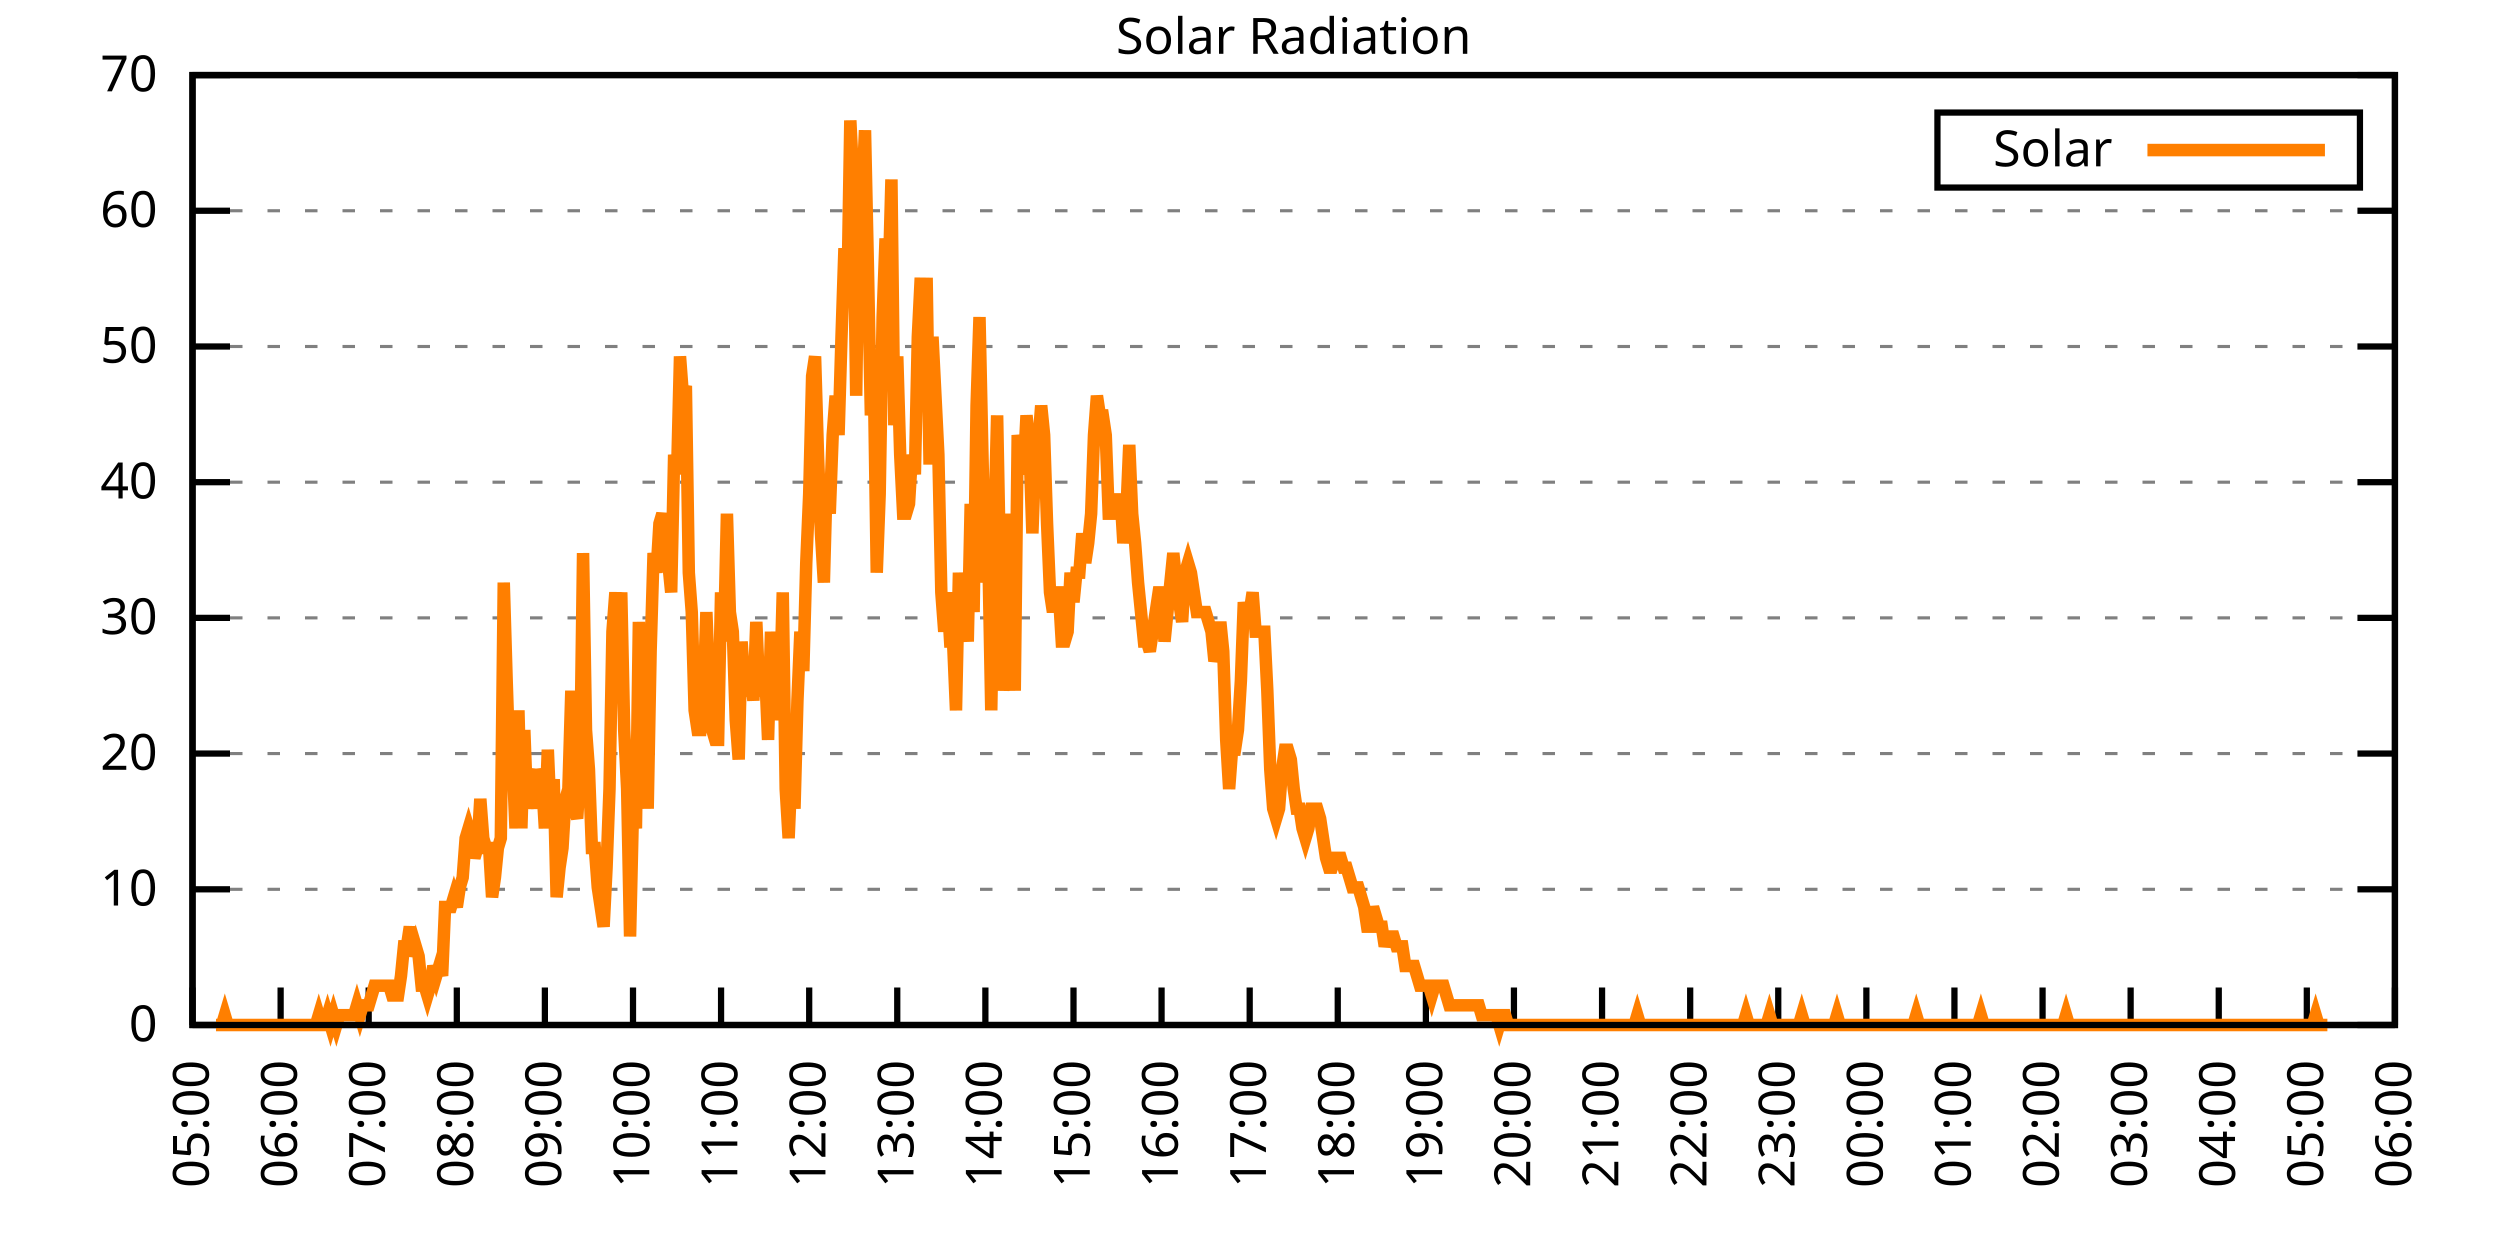
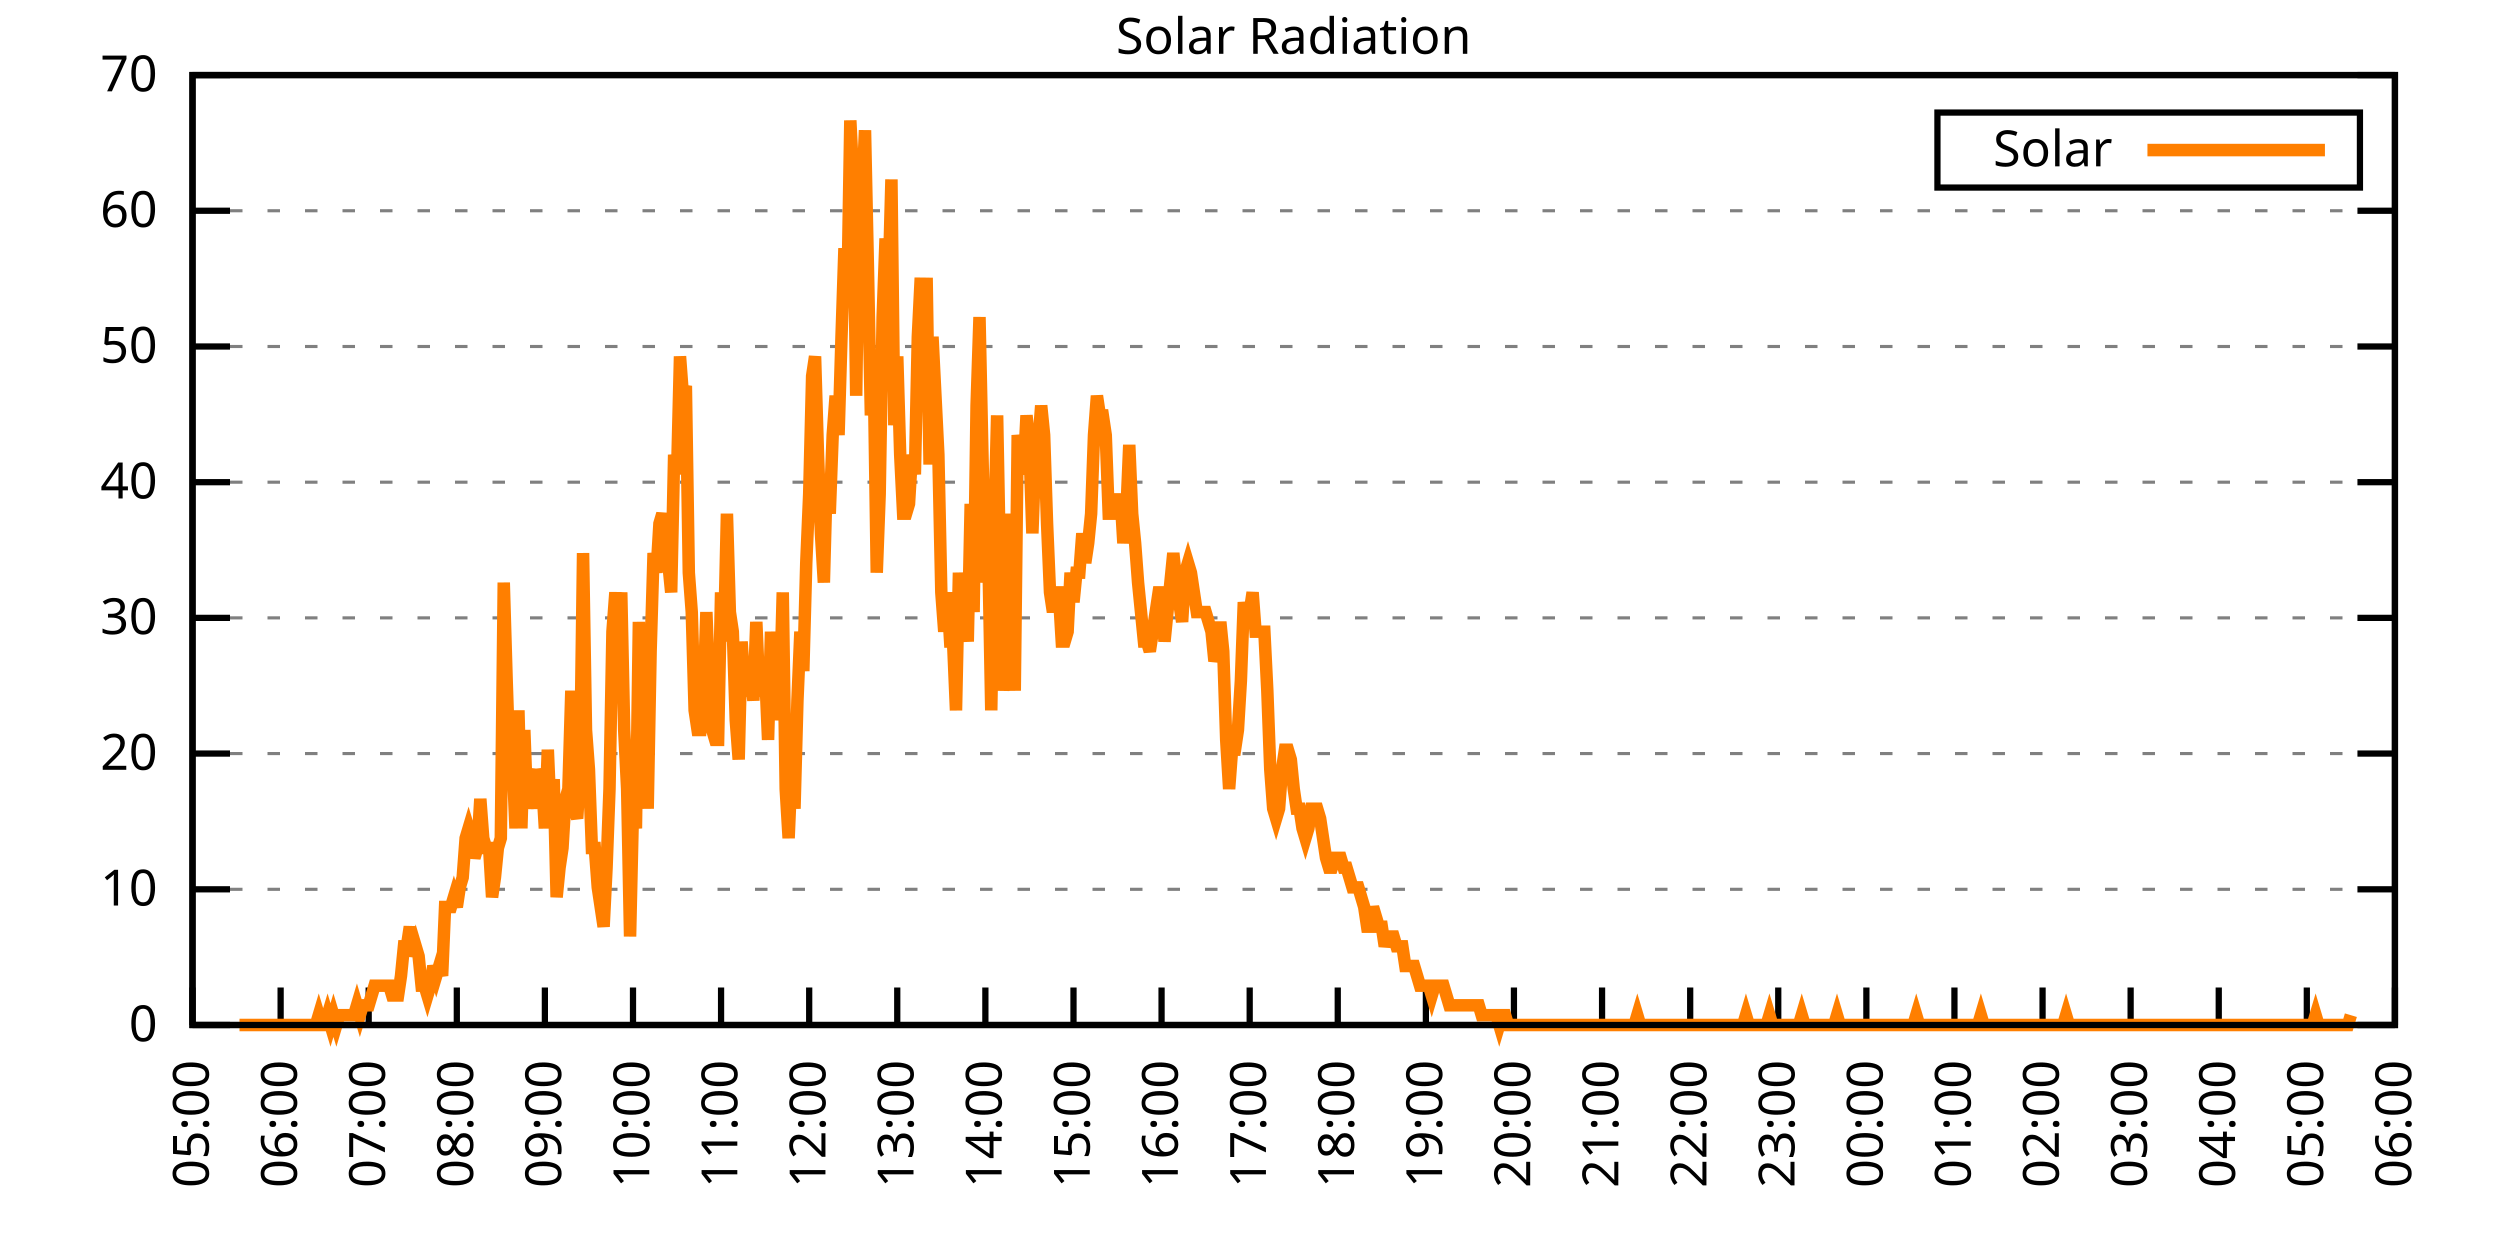
<svg xmlns="http://www.w3.org/2000/svg" xmlns:xlink="http://www.w3.org/1999/xlink" width="400" height="200" viewBox="0 0 400 200">
  <g id="gnuplot_canvas">
    <rect x="0" y="0" width="400" height="200" fill="none" />
    <defs>
      <circle id="gpDot" r="0.5" stroke-width="0.5" stroke="currentColor" />
      <path id="gpPt0" stroke-width="0.333" stroke="currentColor" d="M-1,0 h2 M0,-1 v2" />
      <path id="gpPt1" stroke-width="0.333" stroke="currentColor" d="M-1,-1 L1,1 M1,-1 L-1,1" />
      <path id="gpPt2" stroke-width="0.333" stroke="currentColor" d="M-1,0 L1,0 M0,-1 L0,1 M-1,-1 L1,1 M-1,1 L1,-1" />
      <rect id="gpPt3" stroke-width="0.333" stroke="currentColor" x="-1" y="-1" width="2" height="2" />
      <rect id="gpPt4" stroke-width="0.333" stroke="currentColor" fill="currentColor" x="-1" y="-1" width="2" height="2" />
      <circle id="gpPt5" stroke-width="0.333" stroke="currentColor" cx="0" cy="0" r="1" />
      <use xlink:href="#gpPt5" id="gpPt6" fill="currentColor" stroke="none" />
      <path id="gpPt7" stroke-width="0.333" stroke="currentColor" d="M0,-1.33 L-1.33,0.67 L1.33,0.67 z" />
      <use xlink:href="#gpPt7" id="gpPt8" fill="currentColor" stroke="none" />
      <use xlink:href="#gpPt7" id="gpPt9" stroke="currentColor" transform="rotate(180)" />
      <use xlink:href="#gpPt9" id="gpPt10" fill="currentColor" stroke="none" />
      <use xlink:href="#gpPt3" id="gpPt11" stroke="currentColor" transform="rotate(45)" />
      <use xlink:href="#gpPt11" id="gpPt12" fill="currentColor" stroke="none" />
      <path id="gpPt13" stroke-width="0.333" stroke="currentColor" d="M0,1.330 L1.265,0.411 L0.782,-1.067 L-0.782,-1.076 L-1.265,0.411 z" />
      <use xlink:href="#gpPt13" id="gpPt14" fill="currentColor" stroke="none" />
      <filter id="textbox" filterUnits="objectBoundingBox" x="0" y="0" height="1" width="1">
        <feFlood flood-color="white" flood-opacity="1" result="bgnd" />
        <feComposite in="SourceGraphic" in2="bgnd" operator="atop" />
      </filter>
      <filter id="greybox" filterUnits="objectBoundingBox" x="0" y="0" height="1" width="1">
        <feFlood flood-color="lightgrey" flood-opacity="1" result="grey" />
        <feComposite in="SourceGraphic" in2="grey" operator="atop" />
      </filter>
    </defs>
    <g fill="none" color="white" stroke="currentColor" stroke-width="1.00" stroke-linecap="butt" stroke-linejoin="miter">
</g>
    <g fill="none" color="black" stroke="currentColor" stroke-width="1.00" stroke-linecap="butt" stroke-linejoin="miter">
      <g stroke="none" shape-rendering="crispEdges">
        <polygon fill="rgb(255, 255, 255)" points="30.80,164.00 383.18,164.00 383.18,12.02 30.80,12.02 " />
      </g>
    </g>
    <g fill="none" color="black" stroke="currentColor" stroke-width="1.00" stroke-linecap="butt" stroke-linejoin="miter">
</g>
    <g fill="none" color="black" stroke="black" stroke-width="0.50" stroke-linecap="butt" stroke-linejoin="miter">
</g>
    <g fill="none" color="gray" stroke="currentColor" stroke-width="0.50" stroke-linecap="butt" stroke-linejoin="miter">
      <path stroke="gray" stroke-dasharray="2,4" class="gridline" d="M30.80,164.00 L383.19,164.00  " />
    </g>
    <g fill="none" color="gray" stroke="gray" stroke-width="1.00" stroke-linecap="butt" stroke-linejoin="miter">
</g>
    <g fill="none" color="black" stroke="currentColor" stroke-width="1.00" stroke-linecap="butt" stroke-linejoin="miter">
      <path stroke="black" d="M30.80,164.00 L36.80,164.00 M383.19,164.00 L377.19,164.00  " />
      <g transform="translate(25.20,166.60)" stroke="none" fill="black" font-family="Sans" font-size="8.00" text-anchor="end">
        <text>
          <tspan font-family="Sans"> 0</tspan>
        </text>
      </g>
    </g>
    <g fill="none" color="black" stroke="currentColor" stroke-width="1.00" stroke-linecap="butt" stroke-linejoin="miter">
</g>
    <g fill="none" color="black" stroke="black" stroke-width="0.50" stroke-linecap="butt" stroke-linejoin="miter">
</g>
    <g fill="none" color="gray" stroke="currentColor" stroke-width="0.50" stroke-linecap="butt" stroke-linejoin="miter">
      <path stroke="gray" stroke-dasharray="2,4" class="gridline" d="M30.80,142.29 L383.19,142.29  " />
    </g>
    <g fill="none" color="gray" stroke="gray" stroke-width="1.00" stroke-linecap="butt" stroke-linejoin="miter">
</g>
    <g fill="none" color="black" stroke="currentColor" stroke-width="1.00" stroke-linecap="butt" stroke-linejoin="miter">
      <path stroke="black" d="M30.80,142.29 L36.80,142.29 M383.19,142.29 L377.19,142.29  " />
      <g transform="translate(25.20,144.89)" stroke="none" fill="black" font-family="Sans" font-size="8.00" text-anchor="end">
        <text>
          <tspan font-family="Sans"> 10</tspan>
        </text>
      </g>
    </g>
    <g fill="none" color="black" stroke="currentColor" stroke-width="1.00" stroke-linecap="butt" stroke-linejoin="miter">
</g>
    <g fill="none" color="black" stroke="black" stroke-width="0.50" stroke-linecap="butt" stroke-linejoin="miter">
</g>
    <g fill="none" color="gray" stroke="currentColor" stroke-width="0.50" stroke-linecap="butt" stroke-linejoin="miter">
      <path stroke="gray" stroke-dasharray="2,4" class="gridline" d="M30.80,120.57 L383.19,120.57  " />
    </g>
    <g fill="none" color="gray" stroke="gray" stroke-width="1.00" stroke-linecap="butt" stroke-linejoin="miter">
</g>
    <g fill="none" color="black" stroke="currentColor" stroke-width="1.00" stroke-linecap="butt" stroke-linejoin="miter">
      <path stroke="black" d="M30.80,120.57 L36.80,120.57 M383.19,120.57 L377.19,120.57  " />
      <g transform="translate(25.20,123.17)" stroke="none" fill="black" font-family="Sans" font-size="8.00" text-anchor="end">
        <text>
          <tspan font-family="Sans"> 20</tspan>
        </text>
      </g>
    </g>
    <g fill="none" color="black" stroke="currentColor" stroke-width="1.00" stroke-linecap="butt" stroke-linejoin="miter">
</g>
    <g fill="none" color="black" stroke="black" stroke-width="0.50" stroke-linecap="butt" stroke-linejoin="miter">
</g>
    <g fill="none" color="gray" stroke="currentColor" stroke-width="0.50" stroke-linecap="butt" stroke-linejoin="miter">
      <path stroke="gray" stroke-dasharray="2,4" class="gridline" d="M30.80,98.86 L383.19,98.86  " />
    </g>
    <g fill="none" color="gray" stroke="gray" stroke-width="1.00" stroke-linecap="butt" stroke-linejoin="miter">
</g>
    <g fill="none" color="black" stroke="currentColor" stroke-width="1.00" stroke-linecap="butt" stroke-linejoin="miter">
      <path stroke="black" d="M30.80,98.86 L36.80,98.86 M383.19,98.86 L377.19,98.86  " />
      <g transform="translate(25.20,101.46)" stroke="none" fill="black" font-family="Sans" font-size="8.00" text-anchor="end">
        <text>
          <tspan font-family="Sans"> 30</tspan>
        </text>
      </g>
    </g>
    <g fill="none" color="black" stroke="currentColor" stroke-width="1.00" stroke-linecap="butt" stroke-linejoin="miter">
</g>
    <g fill="none" color="black" stroke="black" stroke-width="0.50" stroke-linecap="butt" stroke-linejoin="miter">
</g>
    <g fill="none" color="gray" stroke="currentColor" stroke-width="0.50" stroke-linecap="butt" stroke-linejoin="miter">
      <path stroke="gray" stroke-dasharray="2,4" class="gridline" d="M30.80,77.15 L383.19,77.15  " />
    </g>
    <g fill="none" color="gray" stroke="gray" stroke-width="1.00" stroke-linecap="butt" stroke-linejoin="miter">
</g>
    <g fill="none" color="black" stroke="currentColor" stroke-width="1.00" stroke-linecap="butt" stroke-linejoin="miter">
      <path stroke="black" d="M30.80,77.15 L36.80,77.15 M383.19,77.15 L377.19,77.15  " />
      <g transform="translate(25.20,79.75)" stroke="none" fill="black" font-family="Sans" font-size="8.00" text-anchor="end">
        <text>
          <tspan font-family="Sans"> 40</tspan>
        </text>
      </g>
    </g>
    <g fill="none" color="black" stroke="currentColor" stroke-width="1.00" stroke-linecap="butt" stroke-linejoin="miter">
</g>
    <g fill="none" color="black" stroke="black" stroke-width="0.50" stroke-linecap="butt" stroke-linejoin="miter">
</g>
    <g fill="none" color="gray" stroke="currentColor" stroke-width="0.50" stroke-linecap="butt" stroke-linejoin="miter">
      <path stroke="gray" stroke-dasharray="2,4" class="gridline" d="M30.80,55.44 L383.19,55.44  " />
    </g>
    <g fill="none" color="gray" stroke="gray" stroke-width="1.00" stroke-linecap="butt" stroke-linejoin="miter">
</g>
    <g fill="none" color="black" stroke="currentColor" stroke-width="1.00" stroke-linecap="butt" stroke-linejoin="miter">
      <path stroke="black" d="M30.80,55.44 L36.80,55.44 M383.19,55.44 L377.19,55.44  " />
      <g transform="translate(25.20,58.04)" stroke="none" fill="black" font-family="Sans" font-size="8.00" text-anchor="end">
        <text>
          <tspan font-family="Sans"> 50</tspan>
        </text>
      </g>
    </g>
    <g fill="none" color="black" stroke="currentColor" stroke-width="1.00" stroke-linecap="butt" stroke-linejoin="miter">
</g>
    <g fill="none" color="black" stroke="black" stroke-width="0.50" stroke-linecap="butt" stroke-linejoin="miter">
</g>
    <g fill="none" color="gray" stroke="currentColor" stroke-width="0.50" stroke-linecap="butt" stroke-linejoin="miter">
      <path stroke="gray" stroke-dasharray="2,4" class="gridline" d="M30.80,33.72 L383.19,33.72  " />
    </g>
    <g fill="none" color="gray" stroke="gray" stroke-width="1.00" stroke-linecap="butt" stroke-linejoin="miter">
</g>
    <g fill="none" color="black" stroke="currentColor" stroke-width="1.00" stroke-linecap="butt" stroke-linejoin="miter">
      <path stroke="black" d="M30.80,33.72 L36.80,33.72 M383.19,33.72 L377.19,33.72  " />
      <g transform="translate(25.20,36.32)" stroke="none" fill="black" font-family="Sans" font-size="8.00" text-anchor="end">
        <text>
          <tspan font-family="Sans"> 60</tspan>
        </text>
      </g>
    </g>
    <g fill="none" color="black" stroke="currentColor" stroke-width="1.00" stroke-linecap="butt" stroke-linejoin="miter">
</g>
    <g fill="none" color="black" stroke="black" stroke-width="0.50" stroke-linecap="butt" stroke-linejoin="miter">
</g>
    <g fill="none" color="gray" stroke="currentColor" stroke-width="0.50" stroke-linecap="butt" stroke-linejoin="miter">
      <path stroke="gray" stroke-dasharray="2,4" class="gridline" d="M30.80,12.01 L383.19,12.01  " />
    </g>
    <g fill="none" color="gray" stroke="gray" stroke-width="1.00" stroke-linecap="butt" stroke-linejoin="miter">
</g>
    <g fill="none" color="black" stroke="currentColor" stroke-width="1.00" stroke-linecap="butt" stroke-linejoin="miter">
      <path stroke="black" d="M30.80,12.01 L36.80,12.01 M383.19,12.01 L377.19,12.01  " />
      <g transform="translate(25.20,14.61)" stroke="none" fill="black" font-family="Sans" font-size="8.00" text-anchor="end">
        <text>
          <tspan font-family="Sans"> 70</tspan>
        </text>
      </g>
    </g>
    <g fill="none" color="black" stroke="currentColor" stroke-width="1.00" stroke-linecap="butt" stroke-linejoin="miter">
      <path stroke="black" d="M30.80,164.00 L30.80,158.00  " />
      <g transform="translate(33.40,169.60) rotate(270.00)" stroke="none" fill="black" font-family="Sans" font-size="8.00" text-anchor="end">
        <text>
          <tspan font-family="Sans">05:00</tspan>
        </text>
      </g>
    </g>
    <g fill="none" color="black" stroke="currentColor" stroke-width="1.00" stroke-linecap="butt" stroke-linejoin="miter">
      <path stroke="black" d="M44.90,164.00 L44.90,158.00  " />
      <g transform="translate(47.50,169.60) rotate(270.00)" stroke="none" fill="black" font-family="Sans" font-size="8.00" text-anchor="end">
        <text>
          <tspan font-family="Sans">06:00</tspan>
        </text>
      </g>
    </g>
    <g fill="none" color="black" stroke="currentColor" stroke-width="1.00" stroke-linecap="butt" stroke-linejoin="miter">
      <path stroke="black" d="M58.99,164.00 L58.99,158.00  " />
      <g transform="translate(61.59,169.60) rotate(270.00)" stroke="none" fill="black" font-family="Sans" font-size="8.00" text-anchor="end">
        <text>
          <tspan font-family="Sans">07:00</tspan>
        </text>
      </g>
    </g>
    <g fill="none" color="black" stroke="currentColor" stroke-width="1.00" stroke-linecap="butt" stroke-linejoin="miter">
      <path stroke="black" d="M73.09,164.00 L73.09,158.00  " />
      <g transform="translate(75.69,169.60) rotate(270.00)" stroke="none" fill="black" font-family="Sans" font-size="8.00" text-anchor="end">
        <text>
          <tspan font-family="Sans">08:00</tspan>
        </text>
      </g>
    </g>
    <g fill="none" color="black" stroke="currentColor" stroke-width="1.00" stroke-linecap="butt" stroke-linejoin="miter">
      <path stroke="black" d="M87.18,164.00 L87.18,158.00  " />
      <g transform="translate(89.78,169.60) rotate(270.00)" stroke="none" fill="black" font-family="Sans" font-size="8.00" text-anchor="end">
        <text>
          <tspan font-family="Sans">09:00</tspan>
        </text>
      </g>
    </g>
    <g fill="none" color="black" stroke="currentColor" stroke-width="1.00" stroke-linecap="butt" stroke-linejoin="miter">
      <path stroke="black" d="M101.28,164.00 L101.28,158.00  " />
      <g transform="translate(103.88,169.60) rotate(270.00)" stroke="none" fill="black" font-family="Sans" font-size="8.00" text-anchor="end">
        <text>
          <tspan font-family="Sans">10:00</tspan>
        </text>
      </g>
    </g>
    <g fill="none" color="black" stroke="currentColor" stroke-width="1.00" stroke-linecap="butt" stroke-linejoin="miter">
      <path stroke="black" d="M115.37,164.00 L115.37,158.00  " />
      <g transform="translate(117.97,169.60) rotate(270.00)" stroke="none" fill="black" font-family="Sans" font-size="8.00" text-anchor="end">
        <text>
          <tspan font-family="Sans">11:00</tspan>
        </text>
      </g>
    </g>
    <g fill="none" color="black" stroke="currentColor" stroke-width="1.00" stroke-linecap="butt" stroke-linejoin="miter">
      <path stroke="black" d="M129.47,164.00 L129.47,158.00  " />
      <g transform="translate(132.07,169.60) rotate(270.00)" stroke="none" fill="black" font-family="Sans" font-size="8.00" text-anchor="end">
        <text>
          <tspan font-family="Sans">12:00</tspan>
        </text>
      </g>
    </g>
    <g fill="none" color="black" stroke="currentColor" stroke-width="1.00" stroke-linecap="butt" stroke-linejoin="miter">
      <path stroke="black" d="M143.56,164.00 L143.56,158.00  " />
      <g transform="translate(146.16,169.60) rotate(270.00)" stroke="none" fill="black" font-family="Sans" font-size="8.00" text-anchor="end">
        <text>
          <tspan font-family="Sans">13:00</tspan>
        </text>
      </g>
    </g>
    <g fill="none" color="black" stroke="currentColor" stroke-width="1.00" stroke-linecap="butt" stroke-linejoin="miter">
      <path stroke="black" d="M157.66,164.00 L157.66,158.00  " />
      <g transform="translate(160.26,169.60) rotate(270.00)" stroke="none" fill="black" font-family="Sans" font-size="8.00" text-anchor="end">
        <text>
          <tspan font-family="Sans">14:00</tspan>
        </text>
      </g>
    </g>
    <g fill="none" color="black" stroke="currentColor" stroke-width="1.00" stroke-linecap="butt" stroke-linejoin="miter">
      <path stroke="black" d="M171.76,164.00 L171.76,158.00  " />
      <g transform="translate(174.36,169.60) rotate(270.00)" stroke="none" fill="black" font-family="Sans" font-size="8.00" text-anchor="end">
        <text>
          <tspan font-family="Sans">15:00</tspan>
        </text>
      </g>
    </g>
    <g fill="none" color="black" stroke="currentColor" stroke-width="1.00" stroke-linecap="butt" stroke-linejoin="miter">
      <path stroke="black" d="M185.85,164.00 L185.85,158.00  " />
      <g transform="translate(188.45,169.60) rotate(270.00)" stroke="none" fill="black" font-family="Sans" font-size="8.00" text-anchor="end">
        <text>
          <tspan font-family="Sans">16:00</tspan>
        </text>
      </g>
    </g>
    <g fill="none" color="black" stroke="currentColor" stroke-width="1.00" stroke-linecap="butt" stroke-linejoin="miter">
      <path stroke="black" d="M199.95,164.00 L199.95,158.00  " />
      <g transform="translate(202.55,169.60) rotate(270.00)" stroke="none" fill="black" font-family="Sans" font-size="8.00" text-anchor="end">
        <text>
          <tspan font-family="Sans">17:00</tspan>
        </text>
      </g>
    </g>
    <g fill="none" color="black" stroke="currentColor" stroke-width="1.00" stroke-linecap="butt" stroke-linejoin="miter">
      <path stroke="black" d="M214.04,164.00 L214.04,158.00  " />
      <g transform="translate(216.64,169.60) rotate(270.00)" stroke="none" fill="black" font-family="Sans" font-size="8.00" text-anchor="end">
        <text>
          <tspan font-family="Sans">18:00</tspan>
        </text>
      </g>
    </g>
    <g fill="none" color="black" stroke="currentColor" stroke-width="1.00" stroke-linecap="butt" stroke-linejoin="miter">
      <path stroke="black" d="M228.14,164.00 L228.14,158.00  " />
      <g transform="translate(230.74,169.60) rotate(270.00)" stroke="none" fill="black" font-family="Sans" font-size="8.00" text-anchor="end">
        <text>
          <tspan font-family="Sans">19:00</tspan>
        </text>
      </g>
    </g>
    <g fill="none" color="black" stroke="currentColor" stroke-width="1.00" stroke-linecap="butt" stroke-linejoin="miter">
      <path stroke="black" d="M242.23,164.00 L242.23,158.00  " />
      <g transform="translate(244.83,169.60) rotate(270.00)" stroke="none" fill="black" font-family="Sans" font-size="8.00" text-anchor="end">
        <text>
          <tspan font-family="Sans">20:00</tspan>
        </text>
      </g>
    </g>
    <g fill="none" color="black" stroke="currentColor" stroke-width="1.00" stroke-linecap="butt" stroke-linejoin="miter">
      <path stroke="black" d="M256.33,164.00 L256.33,158.00  " />
      <g transform="translate(258.93,169.60) rotate(270.00)" stroke="none" fill="black" font-family="Sans" font-size="8.00" text-anchor="end">
        <text>
          <tspan font-family="Sans">21:00</tspan>
        </text>
      </g>
    </g>
    <g fill="none" color="black" stroke="currentColor" stroke-width="1.00" stroke-linecap="butt" stroke-linejoin="miter">
      <path stroke="black" d="M270.43,164.00 L270.43,158.00  " />
      <g transform="translate(273.03,169.60) rotate(270.00)" stroke="none" fill="black" font-family="Sans" font-size="8.00" text-anchor="end">
        <text>
          <tspan font-family="Sans">22:00</tspan>
        </text>
      </g>
    </g>
    <g fill="none" color="black" stroke="currentColor" stroke-width="1.00" stroke-linecap="butt" stroke-linejoin="miter">
      <path stroke="black" d="M284.52,164.00 L284.52,158.00  " />
      <g transform="translate(287.12,169.60) rotate(270.00)" stroke="none" fill="black" font-family="Sans" font-size="8.00" text-anchor="end">
        <text>
          <tspan font-family="Sans">23:00</tspan>
        </text>
      </g>
    </g>
    <g fill="none" color="black" stroke="currentColor" stroke-width="1.00" stroke-linecap="butt" stroke-linejoin="miter">
      <path stroke="black" d="M298.62,164.00 L298.62,158.00  " />
      <g transform="translate(301.22,169.60) rotate(270.00)" stroke="none" fill="black" font-family="Sans" font-size="8.00" text-anchor="end">
        <text>
          <tspan font-family="Sans">00:00</tspan>
        </text>
      </g>
    </g>
    <g fill="none" color="black" stroke="currentColor" stroke-width="1.00" stroke-linecap="butt" stroke-linejoin="miter">
      <path stroke="black" d="M312.71,164.00 L312.71,158.00  " />
      <g transform="translate(315.31,169.60) rotate(270.00)" stroke="none" fill="black" font-family="Sans" font-size="8.00" text-anchor="end">
        <text>
          <tspan font-family="Sans">01:00</tspan>
        </text>
      </g>
    </g>
    <g fill="none" color="black" stroke="currentColor" stroke-width="1.00" stroke-linecap="butt" stroke-linejoin="miter">
      <path stroke="black" d="M326.81,164.00 L326.81,158.00  " />
      <g transform="translate(329.41,169.60) rotate(270.00)" stroke="none" fill="black" font-family="Sans" font-size="8.00" text-anchor="end">
        <text>
          <tspan font-family="Sans">02:00</tspan>
        </text>
      </g>
    </g>
    <g fill="none" color="black" stroke="currentColor" stroke-width="1.00" stroke-linecap="butt" stroke-linejoin="miter">
      <path stroke="black" d="M340.90,164.00 L340.90,158.00  " />
      <g transform="translate(343.50,169.60) rotate(270.00)" stroke="none" fill="black" font-family="Sans" font-size="8.00" text-anchor="end">
        <text>
          <tspan font-family="Sans">03:00</tspan>
        </text>
      </g>
    </g>
    <g fill="none" color="black" stroke="currentColor" stroke-width="1.00" stroke-linecap="butt" stroke-linejoin="miter">
      <path stroke="black" d="M355.00,164.00 L355.00,158.00  " />
      <g transform="translate(357.60,169.60) rotate(270.00)" stroke="none" fill="black" font-family="Sans" font-size="8.00" text-anchor="end">
        <text>
          <tspan font-family="Sans">04:00</tspan>
        </text>
      </g>
    </g>
    <g fill="none" color="black" stroke="currentColor" stroke-width="1.00" stroke-linecap="butt" stroke-linejoin="miter">
      <path stroke="black" d="M369.09,164.00 L369.09,158.00  " />
      <g transform="translate(371.69,169.60) rotate(270.00)" stroke="none" fill="black" font-family="Sans" font-size="8.00" text-anchor="end">
        <text>
          <tspan font-family="Sans">05:00</tspan>
        </text>
      </g>
    </g>
    <g fill="none" color="black" stroke="currentColor" stroke-width="1.00" stroke-linecap="butt" stroke-linejoin="miter">
      <path stroke="black" d="M383.19,164.00 L383.19,158.00  " />
      <g transform="translate(385.79,169.60) rotate(270.00)" stroke="none" fill="black" font-family="Sans" font-size="8.00" text-anchor="end">
        <text>
          <tspan font-family="Sans">06:00</tspan>
        </text>
      </g>
    </g>
    <g fill="none" color="black" stroke="currentColor" stroke-width="1.00" stroke-linecap="butt" stroke-linejoin="miter">
</g>
    <g fill="none" color="black" stroke="currentColor" stroke-width="1.00" stroke-linecap="butt" stroke-linejoin="miter">
      <path stroke="black" d="M30.80,12.01 L30.80,164.00 L383.19,164.00 L383.19,12.01 L30.80,12.01 Z  " />
    </g>
    <g fill="none" color="black" stroke="currentColor" stroke-width="1.00" stroke-linecap="butt" stroke-linejoin="miter">
</g>
    <g fill="none" color="black" stroke="currentColor" stroke-width="1.00" stroke-linecap="butt" stroke-linejoin="miter">
      <path stroke="black" d="M309.99,30.01 L309.99,18.01 L377.59,18.01 L377.59,30.01 L309.99,30.01 Z  " />
    </g>
    <g id="Solar_Radiation_plot_1">
      <g fill="none" color="white" stroke="black" stroke-width="2.00" stroke-linecap="butt" stroke-linejoin="miter">
</g>
      <g fill="none" color="black" stroke="currentColor" stroke-width="2.00" stroke-linecap="butt" stroke-linejoin="miter">
        <g transform="translate(337.99,26.61)" stroke="none" fill="black" font-family="Sans" font-size="8.00" text-anchor="end">
          <text>
            <tspan font-family="Sans">Solar</tspan>
          </text>
        </g>
      </g>
      <g fill="none" color="black" stroke="currentColor" stroke-width="2.00" stroke-linecap="butt" stroke-linejoin="miter">
-         <path stroke="rgb(255, 127,   0)" d="M343.59,24.01 L371.99,24.01 M34.56,164.00 L35.03,164.00 L35.50,164.00 L35.97,162.43 L36.44,164.00 L36.91,164.00   L37.38,164.00 L37.85,164.00 L38.32,164.00 L38.79,164.00 L39.26,164.00 L39.73,164.00 L40.20,164.00 L40.67,164.00   L41.14,164.00 L41.61,164.00 L42.08,164.00 L42.55,164.00 L43.02,164.00 L43.49,164.00 L43.96,164.00 L44.43,164.00   L44.90,164.00 L45.37,164.00 L45.84,164.00 L46.31,164.00 L46.78,164.00 L47.24,164.00 L47.71,164.00 L48.18,164.00   L48.65,164.00 L49.12,164.00 L49.59,164.00 L50.06,164.00 L50.53,164.00 L51.00,162.43 L51.47,164.00 L51.94,164.00   L52.41,162.43 L52.88,164.00 L53.35,162.43 L53.82,164.00 L54.29,162.43 L54.76,162.43 L55.23,162.43 L55.70,162.43   L56.17,162.43 L56.64,162.43 L57.11,160.85 L57.58,162.43 L58.05,160.85 L58.52,160.85 L58.99,160.85 L59.46,159.28   L59.93,157.71 L60.40,157.71 L60.87,157.71 L61.34,157.71 L61.81,157.71 L62.28,157.71 L62.75,159.28 L63.22,159.28   L63.69,159.28 L64.16,156.13 L64.63,151.41 L65.10,151.41 L65.57,148.27 L66.04,152.99 L66.51,151.41 L66.98,152.99   L67.45,157.71 L67.92,157.71 L68.39,159.28 L68.86,157.71 L69.33,154.56 L69.80,156.13 L70.27,154.56 L70.74,156.13   L71.21,145.12 L71.68,145.12 L72.15,145.12 L72.62,143.55 L73.09,145.12 L73.56,141.98 L74.03,140.40 L74.50,134.11   L74.97,132.54 L75.44,134.11 L75.91,137.26 L76.38,135.68 L76.85,127.82 L77.32,134.11 L77.79,135.68 L78.26,135.68   L78.73,143.55 L79.19,140.40 L79.66,135.68 L80.13,134.11 L80.60,93.21 L81.07,108.94 L81.54,123.10 L82.01,121.52   L82.48,132.54 L82.95,113.66 L83.42,132.54 L83.89,116.80 L84.36,129.39 L84.83,124.67 L85.30,123.10 L85.77,129.39   L86.24,123.10 L86.71,124.67 L87.18,132.54 L87.65,119.95 L88.12,130.96 L88.59,124.67 L89.06,143.55 L89.53,138.83   L90.00,135.68 L90.47,127.82 L90.94,126.24 L91.41,110.51 L91.88,129.39 L92.35,130.96 L92.82,123.10 L93.29,88.49   L93.76,116.80 L94.23,123.10 L94.70,135.68 L95.17,135.68 L95.64,141.98 L96.11,145.12 L96.58,148.27 L97.05,138.83   L97.52,126.24 L97.99,101.07 L98.46,94.78 L98.93,102.65 L99.40,94.78 L99.87,116.80 L100.34,126.24 L100.81,149.84   L101.28,129.39 L101.75,132.54 L102.22,99.50 L102.69,119.95 L103.16,116.80 L103.63,129.39 L104.10,104.22 L104.57,88.49   L105.04,91.63 L105.51,83.77 L105.98,82.19 L106.45,85.34 L106.92,90.06 L107.39,94.78 L107.86,72.76 L108.33,75.90   L108.80,57.02 L109.27,63.32 L109.74,61.74 L110.21,91.63 L110.68,97.93 L111.14,113.66 L111.61,116.80 L112.08,116.80   L112.55,112.09 L113.02,97.93 L113.49,110.51 L113.96,116.80 L114.43,118.38 L114.90,118.38 L115.37,94.78 L115.84,102.65   L116.31,82.19 L116.78,97.93 L117.25,101.07 L117.72,115.23 L118.19,121.52 L118.66,102.65 L119.13,110.51 L119.60,110.51   L120.07,107.37 L120.54,112.09 L121.01,99.50 L121.48,110.51 L121.95,110.51 L122.42,107.37 L122.89,118.38 L123.36,101.07   L123.83,115.23 L124.30,107.37 L124.77,112.09 L125.24,94.78 L125.71,126.24 L126.18,134.11 L126.65,123.10 L127.12,129.39   L127.59,112.09 L128.06,101.07 L128.53,107.37 L129.00,90.06 L129.47,79.05 L129.94,60.17 L130.41,57.02 L130.88,72.76   L131.35,85.34 L131.82,93.21 L132.29,75.90 L132.76,82.19 L133.23,69.61 L133.70,63.32 L134.17,69.61 L134.64,53.88   L135.11,39.72 L135.58,47.58 L136.05,19.27 L136.52,28.71 L136.99,63.32 L137.46,28.71 L137.93,31.85 L138.40,20.84   L138.87,42.87 L139.34,66.46 L139.81,60.17 L140.28,91.63 L140.75,79.05 L141.22,50.73 L141.69,38.15 L142.16,46.01   L142.63,28.71 L143.09,68.04 L143.56,57.02 L144.03,72.76 L144.50,82.19 L144.97,82.19 L145.44,80.62 L145.91,72.76   L146.38,75.90 L146.85,53.88 L147.32,44.44 L147.79,61.74 L148.26,44.44 L148.73,74.33 L149.20,53.88 L149.67,63.32   L150.14,72.76 L150.61,94.78 L151.08,101.07 L151.55,94.78 L152.02,102.65 L152.49,102.65 L152.96,113.66 L153.43,91.63   L153.90,99.50 L154.37,97.93 L154.84,102.65 L155.31,80.62 L155.78,97.93 L156.25,64.89 L156.72,50.73 L157.19,72.76   L157.66,93.21 L158.13,88.49 L158.60,113.66 L159.07,85.34 L159.54,66.46 L160.01,91.63 L160.48,110.51 L160.95,102.65   L161.42,82.19 L161.89,97.93 L162.36,110.51 L162.83,69.61 L163.30,72.76 L163.77,75.90 L164.24,66.46 L164.71,71.18   L165.18,85.34 L165.65,72.76 L166.12,71.18 L166.59,64.89 L167.06,69.61 L167.53,83.77 L168.00,94.78 L168.47,97.93   L168.94,94.78 L169.41,94.78 L169.88,102.65 L170.35,102.65 L170.82,101.07 L171.29,91.63 L171.76,96.35 L172.23,91.63   L172.70,91.63 L173.17,85.34 L173.64,90.06 L174.11,86.91 L174.58,82.19 L175.04,69.61 L175.51,63.32 L175.98,66.46   L176.45,66.46 L176.92,69.61 L177.39,82.19 L177.86,82.19 L178.33,79.05 L178.80,82.19 L179.27,79.05 L179.74,86.91   L180.21,82.19 L180.68,71.18 L181.15,82.19 L181.62,86.91 L182.09,93.21 L182.56,97.93 L183.03,102.65 L183.50,102.65   L183.97,104.22 L184.44,101.07 L184.91,97.93 L185.38,94.78 L185.85,94.78 L186.32,102.65 L186.79,97.93 L187.26,93.21   L187.73,88.49 L188.20,93.21 L188.67,96.35 L189.14,99.50 L189.61,91.63 L190.08,90.06 L190.55,91.63 L191.02,94.78   L191.49,97.93 L191.96,97.93 L192.43,97.93 L192.90,97.93 L193.37,99.50 L193.84,101.07 L194.31,105.79 L194.78,104.22   L195.25,99.50 L195.72,104.22 L196.19,118.38 L196.66,126.24 L197.13,119.95 L197.60,119.95 L198.07,116.80 L198.54,108.94   L199.01,96.35 L199.48,99.50 L199.95,97.93 L200.42,94.78 L200.89,101.07 L201.36,101.07 L201.83,101.07 L202.30,101.07   L202.77,110.51 L203.24,123.10 L203.71,129.39 L204.18,130.96 L204.65,129.39 L205.12,123.10 L205.59,119.95 L206.06,119.95   L206.53,121.52 L207.00,126.24 L207.46,129.39 L207.93,129.39 L208.40,132.54 L208.87,134.11 L209.34,132.54 L209.81,129.39   L210.28,129.39 L210.75,129.39 L211.22,130.96 L211.69,134.11 L212.16,137.26 L212.63,138.83 L213.10,138.83 L213.57,137.26   L214.04,137.26 L214.51,137.26 L214.98,138.83 L215.45,138.83 L215.92,140.40 L216.39,141.98 L216.86,141.98 L217.33,141.98   L217.80,143.55 L218.27,145.12 L218.74,148.27 L219.21,148.27 L219.68,145.12 L220.15,146.70 L220.62,148.27 L221.09,148.27   L221.56,151.41 L222.03,149.84 L222.50,149.84 L222.97,149.84 L223.44,151.41 L223.91,151.41 L224.38,151.41 L224.85,154.56   L225.32,154.56 L225.79,154.56 L226.26,154.56 L226.73,156.13 L227.20,157.71 L227.67,157.71 L228.14,157.71 L228.61,157.71   L229.08,159.28 L229.55,157.71 L230.02,157.71 L230.49,157.71 L230.96,157.71 L231.43,159.28 L231.90,160.85 L232.37,160.85   L232.84,160.85 L233.31,160.85 L233.78,160.85 L234.25,160.85 L234.72,160.85 L235.19,160.85 L235.66,160.85 L236.13,160.85   L236.60,160.85 L237.07,162.43 L237.54,162.43 L238.01,162.43 L238.48,162.43 L238.95,162.43 L239.41,162.43 L239.88,164.00   L240.35,162.43 L240.82,162.43 L241.29,164.00 L241.76,164.00 L242.23,164.00 L242.70,164.00 L243.17,164.00 L243.64,164.00   L244.11,164.00 L244.58,164.00 L245.05,164.00 L245.52,164.00 L245.99,164.00 L246.46,164.00 L246.93,164.00 L247.40,164.00   L247.87,164.00 L248.34,164.00 L248.81,164.00 L249.28,164.00 L249.75,164.00 L250.22,164.00 L250.69,164.00 L251.16,164.00   L251.63,164.00 L252.10,164.00 L252.57,164.00 L253.04,164.00 L253.51,164.00 L253.98,164.00 L254.45,164.00 L254.92,164.00   L255.39,164.00 L255.86,164.00 L256.33,164.00 L256.80,164.00 L257.27,164.00 L257.74,164.00 L258.21,164.00 L258.68,164.00   L259.15,164.00 L259.62,164.00 L260.09,164.00 L260.56,164.00 L261.03,164.00 L261.50,164.00 L261.97,162.43 L262.44,164.00   L262.91,164.00 L263.38,164.00 L263.85,164.00 L264.32,164.00 L264.79,164.00 L265.26,164.00 L265.73,164.00 L266.20,164.00   L266.67,164.00 L267.14,164.00 L267.61,164.00 L268.08,164.00 L268.55,164.00 L269.02,164.00 L269.49,164.00 L269.96,164.00   L270.43,164.00 L270.90,164.00 L271.36,164.00 L271.83,164.00 L272.30,164.00 L272.77,164.00 L273.24,164.00 L273.71,164.00   L274.18,164.00 L274.65,164.00 L275.12,164.00 L275.59,164.00 L276.06,164.00 L276.53,164.00 L277.00,164.00 L277.47,164.00   L277.94,164.00 L278.41,164.00 L278.88,164.00 L279.35,162.43 L279.82,164.00 L280.29,164.00 L280.76,164.00 L281.23,164.00   L281.70,164.00 L282.17,164.00 L282.64,164.00 L283.11,162.43 L283.58,164.00 L284.05,164.00 L284.52,164.00 L284.99,164.00   L285.46,164.00 L285.93,164.00 L286.40,164.00 L286.87,164.00 L287.34,164.00 L287.81,164.00 L288.28,162.43 L288.75,164.00   L289.22,164.00 L289.69,164.00 L290.16,164.00 L290.63,164.00 L291.10,164.00 L291.57,164.00 L292.04,164.00 L292.51,164.00   L292.98,164.00 L293.45,164.00 L293.92,162.43 L294.39,164.00 L294.86,164.00 L295.33,164.00 L295.80,164.00 L296.27,164.00   L296.74,164.00 L297.21,164.00 L297.68,164.00 L298.15,164.00 L298.62,164.00 L299.09,164.00 L299.56,164.00 L300.03,164.00   L300.50,164.00 L300.97,164.00 L301.44,164.00 L301.91,164.00 L302.38,164.00 L302.85,164.00 L303.31,164.00 L303.78,164.00   L304.25,164.00 L304.72,164.00 L305.19,164.00 L305.66,164.00 L306.13,164.00 L306.60,162.43 L307.07,164.00 L307.54,164.00   L308.01,164.00 L308.48,164.00 L308.95,164.00 L309.42,164.00 L309.89,164.00 L310.36,164.00 L310.83,164.00 L311.30,164.00   L311.77,164.00 L312.24,164.00 L312.71,164.00 L313.18,164.00 L313.65,164.00 L314.12,164.00 L314.59,164.00 L315.06,164.00   L315.53,164.00 L316.00,164.00 L316.47,164.00 L316.94,162.43 L317.41,164.00 L317.88,164.00 L318.35,164.00 L318.82,164.00   L319.29,164.00 L319.76,164.00 L320.23,164.00 L320.70,164.00 L321.17,164.00 L321.64,164.00 L322.11,164.00 L322.58,164.00   L323.05,164.00 L323.52,164.00 L323.99,164.00 L324.46,164.00 L324.93,164.00 L325.40,164.00 L325.87,164.00 L326.34,164.00   L326.81,164.00 L327.28,164.00 L327.75,164.00 L328.22,164.00 L328.69,164.00 L329.16,164.00 L329.63,164.00 L330.10,164.00   L330.57,162.43 L331.04,164.00 L331.51,164.00 L331.98,164.00 L332.45,164.00 L332.92,164.00 L333.39,164.00 L333.86,164.00   L334.33,164.00 L334.80,164.00 L335.26,164.00 L335.73,164.00 L336.20,164.00 L336.67,164.00 L337.14,164.00 L337.61,164.00   L338.08,164.00 L338.55,164.00 L339.02,164.00 L339.49,164.00 L339.96,164.00 L340.43,164.00 L340.90,164.00 L341.37,164.00   L341.84,164.00 L342.31,164.00 L342.78,164.00 L343.25,164.00 L343.72,164.00 L344.19,164.00 L344.66,164.00 L345.13,164.00   L345.60,164.00 L346.07,164.00 L346.54,164.00 L347.01,164.00 L347.48,164.00 L347.95,164.00 L348.42,164.00 L348.89,164.00   L349.36,164.00 L349.83,164.00 L350.30,164.00 L350.77,164.00 L351.24,164.00 L351.71,164.00 L352.18,164.00 L352.65,164.00   L353.12,164.00 L353.59,164.00 L354.06,164.00 L354.53,164.00 L355.00,164.00 L355.47,164.00 L355.94,164.00 L356.41,164.00   L356.88,164.00 L357.35,164.00 L357.82,164.00 L358.29,164.00 L358.76,164.00 L359.23,164.00 L359.70,164.00 L360.17,164.00   L360.64,164.00 L361.11,164.00 L361.58,164.00 L362.05,164.00 L362.52,164.00 L362.99,164.00 L363.46,164.00 L363.93,164.00   L364.40,164.00 L364.87,164.00 L365.34,164.00 L365.81,164.00 L366.28,164.00 L366.75,164.00 L367.21,164.00 L367.68,164.00   L368.15,164.00 L368.62,164.00 L369.09,164.00 L369.56,164.00 L370.03,164.00 L370.50,162.43 L370.97,164.00 L371.44,164.00   L371.91,164.00 L372.38,164.00  " />
+         <path stroke="rgb(255, 127,   0)" d="M343.59,24.01 L371.99,24.01 M38.32,164.00 L38.79,164.00 L39.26,164.00 L39.73,164.00 L40.20,164.00 L40.67,164.00   L41.14,164.00 L41.61,164.00 L42.08,164.00 L42.55,164.00 L43.02,164.00 L43.49,164.00 L43.96,164.00 L44.43,164.00   L44.90,164.00 L45.37,164.00 L45.84,164.00 L46.31,164.00 L46.78,164.00 L47.24,164.00 L47.71,164.00 L48.18,164.00   L48.65,164.00 L49.12,164.00 L49.59,164.00 L50.06,164.00 L50.53,164.00 L51.00,162.43 L51.47,164.00 L51.94,164.00   L52.41,162.43 L52.88,164.00 L53.35,162.43 L53.82,164.00 L54.29,162.43 L54.76,162.43 L55.23,162.43 L55.70,162.43   L56.17,162.43 L56.64,162.43 L57.11,160.85 L57.58,162.43 L58.05,160.85 L58.52,160.85 L58.99,160.85 L59.46,159.28   L59.93,157.71 L60.40,157.71 L60.87,157.71 L61.34,157.71 L61.81,157.71 L62.28,157.71 L62.75,159.28 L63.22,159.28   L63.69,159.28 L64.16,156.13 L64.63,151.41 L65.10,151.41 L65.57,148.27 L66.04,152.99 L66.51,151.41 L66.98,152.99   L67.45,157.71 L67.92,157.71 L68.39,159.28 L68.86,157.71 L69.33,154.56 L69.80,156.13 L70.27,154.56 L70.74,156.13   L71.21,145.12 L71.68,145.12 L72.15,145.12 L72.62,143.55 L73.09,145.12 L73.56,141.98 L74.03,140.40 L74.50,134.11   L74.97,132.54 L75.44,134.11 L75.91,137.26 L76.38,135.68 L76.85,127.82 L77.32,134.11 L77.79,135.68 L78.26,135.68   L78.73,143.55 L79.19,140.40 L79.66,135.68 L80.13,134.11 L80.60,93.21 L81.07,108.94 L81.54,123.10 L82.01,121.52   L82.48,132.54 L82.95,113.66 L83.42,132.54 L83.89,116.80 L84.36,129.39 L84.83,124.67 L85.30,123.10 L85.77,129.39   L86.24,123.10 L86.71,124.67 L87.18,132.54 L87.65,119.95 L88.12,130.96 L88.59,124.67 L89.06,143.55 L89.53,138.83   L90.00,135.68 L90.47,127.82 L90.94,126.24 L91.41,110.51 L91.88,129.39 L92.35,130.96 L92.82,123.10 L93.29,88.49   L93.76,116.80 L94.23,123.10 L94.70,135.68 L95.17,135.68 L95.64,141.98 L96.11,145.12 L96.58,148.27 L97.05,138.83   L97.52,126.24 L97.99,101.07 L98.46,94.78 L98.93,102.65 L99.40,94.78 L99.87,116.80 L100.34,126.24 L100.81,149.84   L101.28,129.39 L101.75,132.54 L102.22,99.50 L102.69,119.95 L103.16,116.80 L103.63,129.39 L104.10,104.22 L104.57,88.49   L105.04,91.63 L105.51,83.77 L105.98,82.19 L106.45,85.34 L106.92,90.06 L107.39,94.78 L107.86,72.76 L108.33,75.90   L108.80,57.02 L109.27,63.32 L109.74,61.74 L110.21,91.63 L110.68,97.93 L111.14,113.66 L111.61,116.80 L112.08,116.80   L112.55,112.09 L113.02,97.93 L113.49,110.51 L113.96,116.80 L114.43,118.38 L114.90,118.38 L115.37,94.78 L115.84,102.65   L116.31,82.19 L116.78,97.93 L117.25,101.07 L117.72,115.23 L118.19,121.52 L118.66,102.65 L119.13,110.51 L119.60,110.51   L120.07,107.37 L120.54,112.09 L121.01,99.50 L121.48,110.51 L121.95,110.51 L122.42,107.37 L122.89,118.38 L123.36,101.07   L123.83,115.23 L124.30,107.37 L124.77,112.09 L125.24,94.78 L125.71,126.24 L126.18,134.11 L126.65,123.10 L127.12,129.39   L127.59,112.09 L128.06,101.07 L128.53,107.37 L129.00,90.06 L129.47,79.05 L129.94,60.17 L130.41,57.02 L130.88,72.76   L131.35,85.34 L131.82,93.21 L132.29,75.90 L132.76,82.19 L133.23,69.61 L133.70,63.32 L134.17,69.61 L134.64,53.88   L135.11,39.72 L135.58,47.58 L136.05,19.27 L136.52,28.71 L136.99,63.32 L137.46,28.71 L137.93,31.85 L138.40,20.84   L138.87,42.87 L139.34,66.46 L139.81,60.17 L140.28,91.63 L140.75,79.05 L141.22,50.73 L141.69,38.15 L142.16,46.01   L142.63,28.71 L143.09,68.04 L143.56,57.02 L144.03,72.76 L144.50,82.19 L144.97,82.19 L145.44,80.62 L145.91,72.76   L146.38,75.90 L146.85,53.88 L147.32,44.44 L147.79,61.74 L148.26,44.44 L148.73,74.33 L149.20,53.88 L149.67,63.32   L150.14,72.76 L150.61,94.78 L151.08,101.07 L151.55,94.78 L152.02,102.65 L152.49,102.65 L152.96,113.66 L153.43,91.63   L153.90,99.50 L154.37,97.93 L154.84,102.65 L155.31,80.62 L155.78,97.93 L156.25,64.89 L156.72,50.73 L157.19,72.76   L157.66,93.21 L158.13,88.49 L158.60,113.66 L159.07,85.34 L159.54,66.46 L160.01,91.63 L160.48,110.51 L160.95,102.65   L161.42,82.19 L161.89,97.93 L162.36,110.51 L162.83,69.61 L163.30,72.76 L163.77,75.90 L164.24,66.46 L164.71,71.18   L165.18,85.34 L165.65,72.76 L166.12,71.18 L166.59,64.89 L167.06,69.61 L167.53,83.77 L168.00,94.78 L168.47,97.93   L168.94,94.78 L169.41,94.78 L169.88,102.65 L170.35,102.65 L170.82,101.07 L171.29,91.63 L171.76,96.35 L172.23,91.63   L172.70,91.63 L173.17,85.34 L173.64,90.06 L174.11,86.91 L174.58,82.19 L175.04,69.61 L175.51,63.32 L175.98,66.46   L176.45,66.46 L176.92,69.61 L177.39,82.19 L177.86,82.19 L178.33,79.05 L178.80,82.19 L179.27,79.05 L179.74,86.91   L180.21,82.19 L180.68,71.18 L181.15,82.19 L181.62,86.91 L182.09,93.21 L182.56,97.93 L183.03,102.65 L183.50,102.65   L183.97,104.22 L184.44,101.07 L184.91,97.93 L185.38,94.78 L185.85,94.78 L186.32,102.65 L186.79,97.93 L187.26,93.21   L187.73,88.49 L188.20,93.21 L188.67,96.35 L189.14,99.50 L189.61,91.63 L190.08,90.06 L190.55,91.63 L191.02,94.78   L191.49,97.93 L191.96,97.93 L192.43,97.93 L192.90,97.93 L193.37,99.50 L193.84,101.07 L194.31,105.79 L194.78,104.22   L195.25,99.50 L195.72,104.22 L196.19,118.38 L196.66,126.24 L197.13,119.95 L197.60,119.95 L198.07,116.80 L198.54,108.94   L199.01,96.35 L199.48,99.50 L199.95,97.93 L200.42,94.78 L200.89,101.07 L201.36,101.07 L201.83,101.07 L202.30,101.07   L202.77,110.51 L203.24,123.10 L203.71,129.39 L204.18,130.96 L204.65,129.39 L205.12,123.10 L205.59,119.95 L206.06,119.95   L206.53,121.52 L207.00,126.24 L207.46,129.39 L207.93,129.39 L208.40,132.54 L208.87,134.11 L209.34,132.54 L209.81,129.39   L210.28,129.39 L210.75,129.39 L211.22,130.96 L211.69,134.11 L212.16,137.26 L212.63,138.83 L213.10,138.83 L213.57,137.26   L214.04,137.26 L214.51,137.26 L214.98,138.83 L215.45,138.83 L215.92,140.40 L216.39,141.98 L216.86,141.98 L217.33,141.98   L217.80,143.55 L218.27,145.12 L218.74,148.27 L219.21,148.27 L219.68,145.12 L220.15,146.70 L220.62,148.27 L221.09,148.27   L221.56,151.41 L222.03,149.84 L222.50,149.84 L222.97,149.84 L223.44,151.41 L223.91,151.41 L224.38,151.41 L224.85,154.56   L225.32,154.56 L225.79,154.56 L226.26,154.56 L226.73,156.13 L227.20,157.71 L227.67,157.71 L228.14,157.71 L228.61,157.71   L229.08,159.28 L229.55,157.71 L230.02,157.71 L230.49,157.71 L230.96,157.71 L231.43,159.28 L231.90,160.85 L232.37,160.85   L232.84,160.85 L233.31,160.85 L233.78,160.85 L234.25,160.85 L234.72,160.85 L235.19,160.85 L235.66,160.85 L236.13,160.85   L236.60,160.85 L237.07,162.43 L237.54,162.43 L238.01,162.43 L238.48,162.43 L238.95,162.43 L239.41,162.43 L239.88,164.00   L240.35,162.43 L240.82,162.43 L241.29,164.00 L241.76,164.00 L242.23,164.00 L242.70,164.00 L243.17,164.00 L243.64,164.00   L244.11,164.00 L244.58,164.00 L245.05,164.00 L245.52,164.00 L245.99,164.00 L246.46,164.00 L246.93,164.00 L247.40,164.00   L247.87,164.00 L248.34,164.00 L248.81,164.00 L249.28,164.00 L249.75,164.00 L250.22,164.00 L250.69,164.00 L251.16,164.00   L251.63,164.00 L252.10,164.00 L252.57,164.00 L253.04,164.00 L253.51,164.00 L253.98,164.00 L254.45,164.00 L254.92,164.00   L255.39,164.00 L255.86,164.00 L256.33,164.00 L256.80,164.00 L257.27,164.00 L257.74,164.00 L258.21,164.00 L258.68,164.00   L259.15,164.00 L259.62,164.00 L260.09,164.00 L260.56,164.00 L261.03,164.00 L261.50,164.00 L261.97,162.43 L262.44,164.00   L262.91,164.00 L263.38,164.00 L263.85,164.00 L264.32,164.00 L264.79,164.00 L265.26,164.00 L265.73,164.00 L266.20,164.00   L266.67,164.00 L267.14,164.00 L267.61,164.00 L268.08,164.00 L268.55,164.00 L269.02,164.00 L269.49,164.00 L269.96,164.00   L270.43,164.00 L270.90,164.00 L271.36,164.00 L271.83,164.00 L272.30,164.00 L272.77,164.00 L273.24,164.00 L273.71,164.00   L274.18,164.00 L274.65,164.00 L275.12,164.00 L275.59,164.00 L276.06,164.00 L276.53,164.00 L277.00,164.00 L277.47,164.00   L277.94,164.00 L278.41,164.00 L278.88,164.00 L279.35,162.43 L279.82,164.00 L280.29,164.00 L280.76,164.00 L281.23,164.00   L281.70,164.00 L282.17,164.00 L282.64,164.00 L283.11,162.43 L283.58,164.00 L284.05,164.00 L284.52,164.00 L284.99,164.00   L285.46,164.00 L285.93,164.00 L286.40,164.00 L286.87,164.00 L287.34,164.00 L287.81,164.00 L288.28,162.43 L288.75,164.00   L289.22,164.00 L289.69,164.00 L290.16,164.00 L290.63,164.00 L291.10,164.00 L291.57,164.00 L292.04,164.00 L292.51,164.00   L292.98,164.00 L293.45,164.00 L293.92,162.43 L294.39,164.00 L294.86,164.00 L295.33,164.00 L295.80,164.00 L296.27,164.00   L296.74,164.00 L297.21,164.00 L297.68,164.00 L298.15,164.00 L298.62,164.00 L299.09,164.00 L299.56,164.00 L300.03,164.00   L300.50,164.00 L300.97,164.00 L301.44,164.00 L301.91,164.00 L302.38,164.00 L302.85,164.00 L303.31,164.00 L303.78,164.00   L304.25,164.00 L304.72,164.00 L305.19,164.00 L305.66,164.00 L306.13,164.00 L306.60,162.43 L307.07,164.00 L307.54,164.00   L308.01,164.00 L308.48,164.00 L308.95,164.00 L309.42,164.00 L309.89,164.00 L310.36,164.00 L310.83,164.00 L311.30,164.00   L311.77,164.00 L312.24,164.00 L312.71,164.00 L313.18,164.00 L313.65,164.00 L314.12,164.00 L314.59,164.00 L315.06,164.00   L315.53,164.00 L316.00,164.00 L316.47,164.00 L316.94,162.43 L317.41,164.00 L317.88,164.00 L318.35,164.00 L318.82,164.00   L319.29,164.00 L319.76,164.00 L320.23,164.00 L320.70,164.00 L321.17,164.00 L321.64,164.00 L322.11,164.00 L322.58,164.00   L323.05,164.00 L323.52,164.00 L323.99,164.00 L324.46,164.00 L324.93,164.00 L325.40,164.00 L325.87,164.00 L326.34,164.00   L326.81,164.00 L327.28,164.00 L327.75,164.00 L328.22,164.00 L328.69,164.00 L329.16,164.00 L329.63,164.00 L330.10,164.00   L330.57,162.43 L331.04,164.00 L331.51,164.00 L331.98,164.00 L332.45,164.00 L332.92,164.00 L333.39,164.00 L333.86,164.00   L334.33,164.00 L334.80,164.00 L335.26,164.00 L335.73,164.00 L336.20,164.00 L336.67,164.00 L337.14,164.00 L337.61,164.00   L338.08,164.00 L338.55,164.00 L339.02,164.00 L339.49,164.00 L339.96,164.00 L340.43,164.00 L340.90,164.00 L341.37,164.00   L341.84,164.00 L342.31,164.00 L342.78,164.00 L343.25,164.00 L343.72,164.00 L344.19,164.00 L344.66,164.00 L345.13,164.00   L345.60,164.00 L346.07,164.00 L346.54,164.00 L347.01,164.00 L347.48,164.00 L347.95,164.00 L348.42,164.00 L348.89,164.00   L349.36,164.00 L349.83,164.00 L350.30,164.00 L350.77,164.00 L351.24,164.00 L351.71,164.00 L352.18,164.00 L352.65,164.00   L353.12,164.00 L353.59,164.00 L354.06,164.00 L354.53,164.00 L355.00,164.00 L355.47,164.00 L355.94,164.00 L356.41,164.00   L356.88,164.00 L357.35,164.00 L357.82,164.00 L358.29,164.00 L358.76,164.00 L359.23,164.00 L359.70,164.00 L360.17,164.00   L360.64,164.00 L361.11,164.00 L361.58,164.00 L362.05,164.00 L362.52,164.00 L362.99,164.00 L363.46,164.00 L363.93,164.00   L364.40,164.00 L364.87,164.00 L365.34,164.00 L365.81,164.00 L366.28,164.00 L366.75,164.00 L367.21,164.00 L367.68,164.00   L368.15,164.00 L368.62,164.00 L369.09,164.00 L369.56,164.00 L370.03,164.00 L370.50,162.43 L370.97,164.00 L371.44,164.00   L371.91,164.00 L372.38,164.00 L372.85,164.00 L373.32,164.00 L373.79,164.00 L374.26,164.00 L374.73,164.00 L375.20,164.00   L375.67,164.00 L376.14,162.43  " />
      </g>
    </g>
    <g fill="none" color="black" stroke="currentColor" stroke-width="2.00" stroke-linecap="butt" stroke-linejoin="miter">
</g>
    <g fill="none" color="black" stroke="black" stroke-width="1.00" stroke-linecap="butt" stroke-linejoin="miter">
</g>
    <g fill="none" color="black" stroke="currentColor" stroke-width="1.00" stroke-linecap="butt" stroke-linejoin="miter">
      <path stroke="black" d="M30.80,12.01 L30.80,164.00 L383.19,164.00 L383.19,12.01 L30.80,12.01 Z  " />
      <g transform="translate(6.80,88.01) rotate(270.00)" stroke="none" fill="black" font-family="Sans" font-size="8.00" text-anchor="middle">
        <text />
      </g>
    </g>
    <g fill="none" color="black" stroke="currentColor" stroke-width="1.00" stroke-linecap="butt" stroke-linejoin="miter">
</g>
    <g fill="none" color="black" stroke="currentColor" stroke-width="1.00" stroke-linecap="butt" stroke-linejoin="miter">
      <g transform="translate(206.99,8.61)" stroke="none" fill="black" font-family="Sans" font-size="8.00" text-anchor="middle">
        <text>
          <tspan font-family="Sans">Solar Radiation</tspan>
        </text>
      </g>
    </g>
    <g fill="none" color="black" stroke="currentColor" stroke-width="1.00" stroke-linecap="butt" stroke-linejoin="miter">
</g>
  </g>
</svg>
